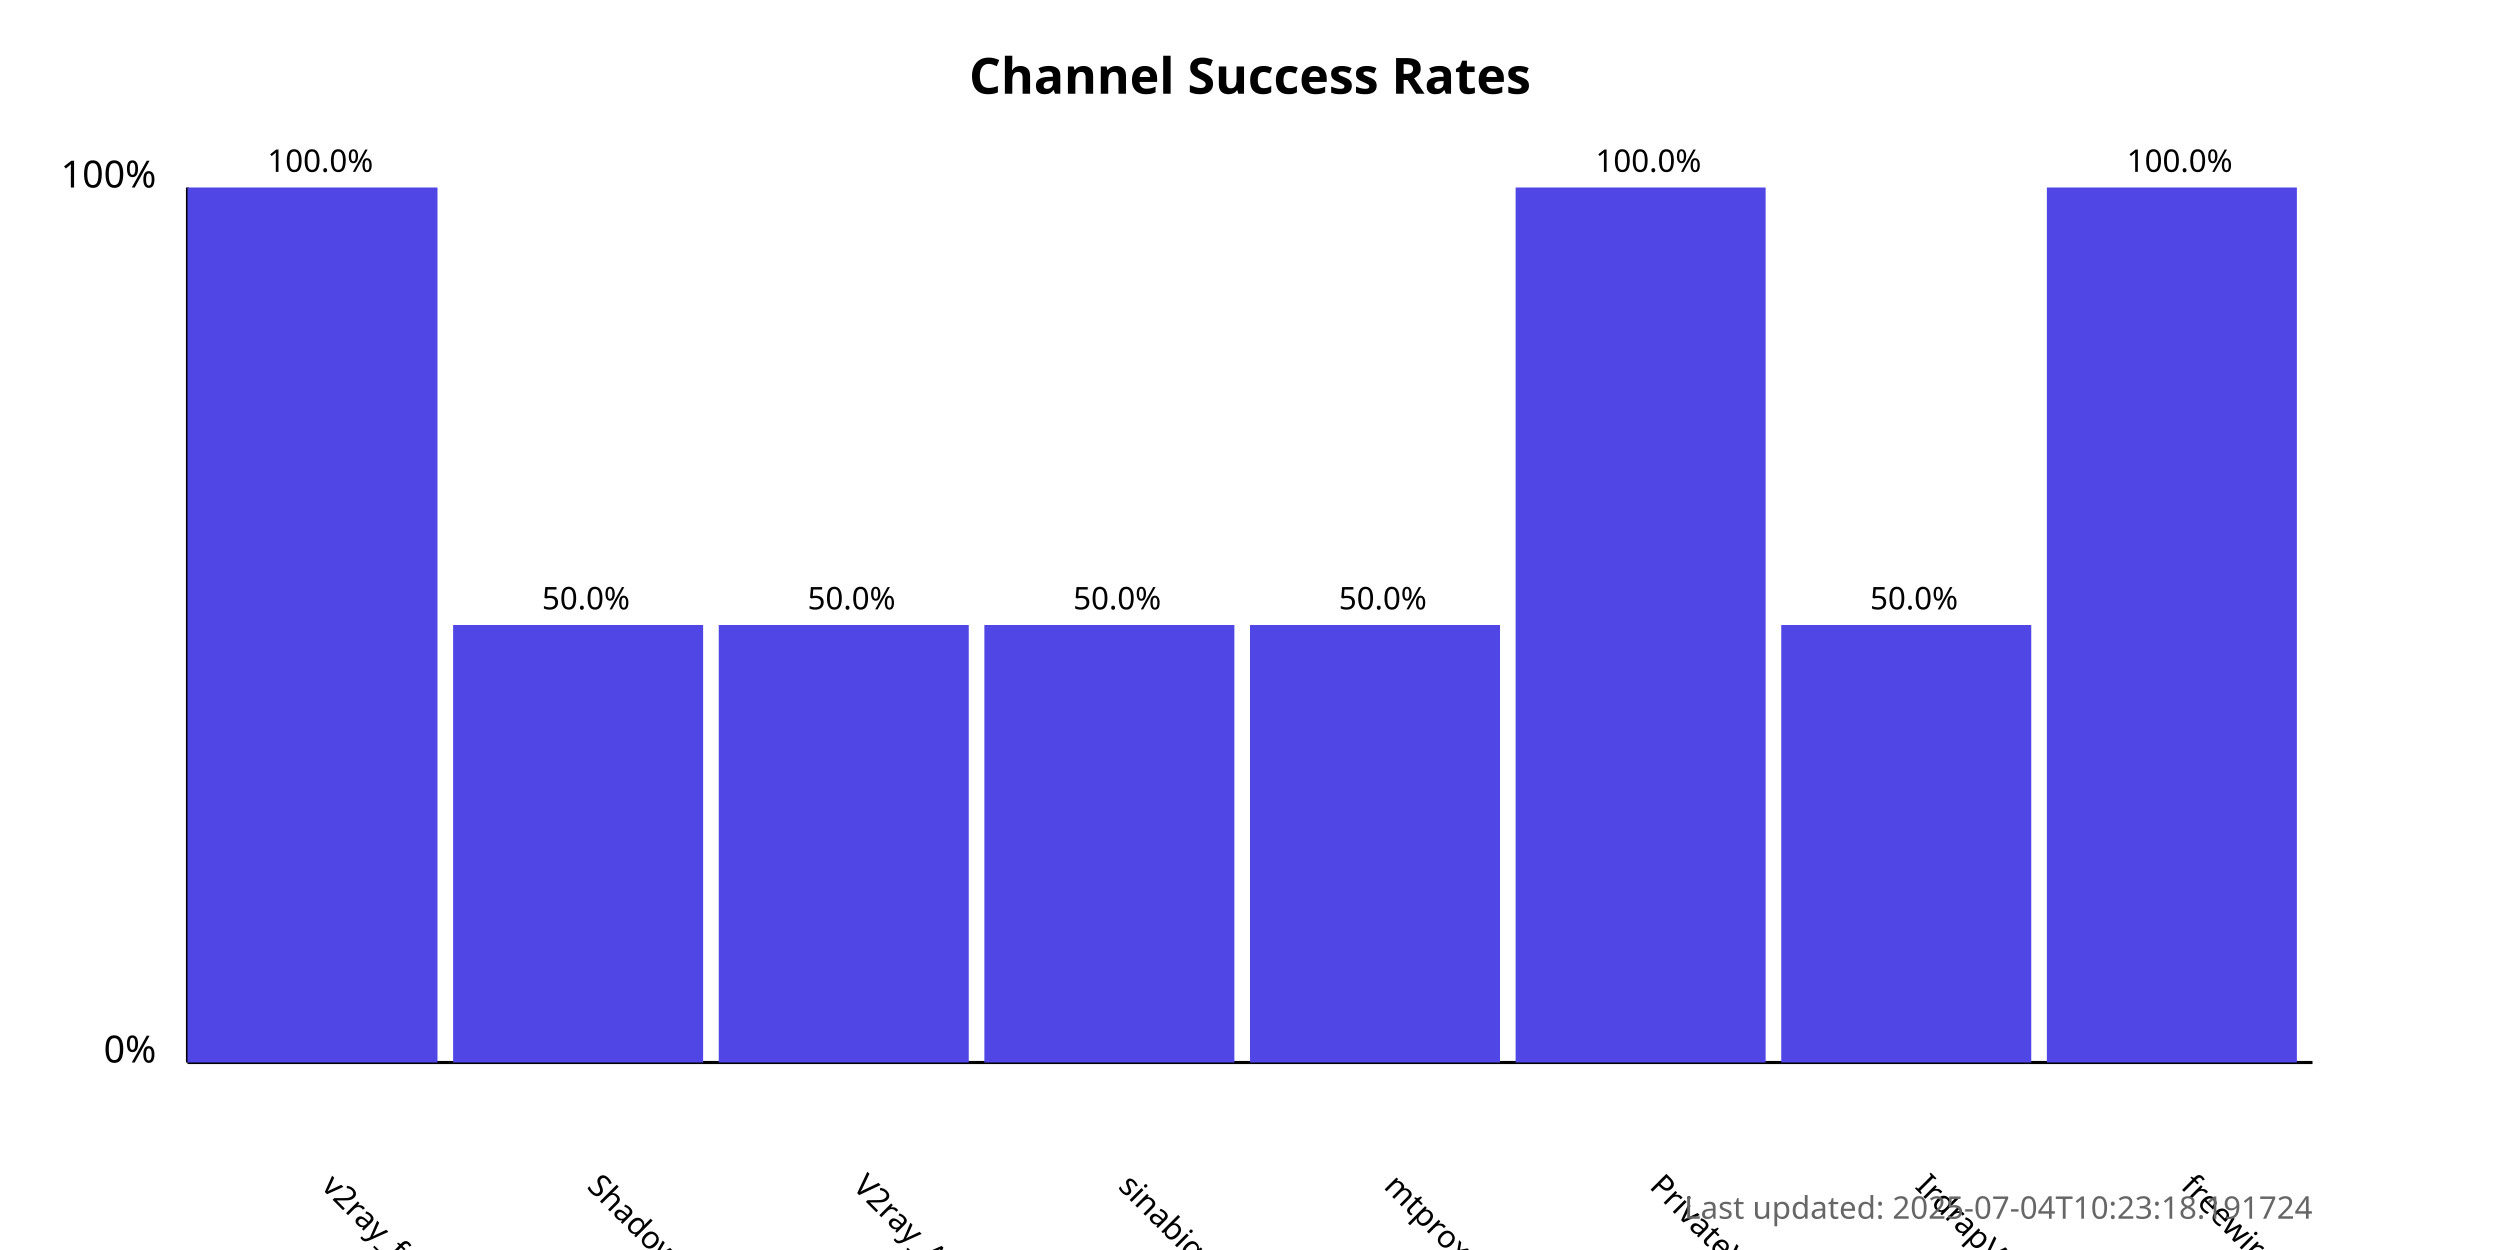
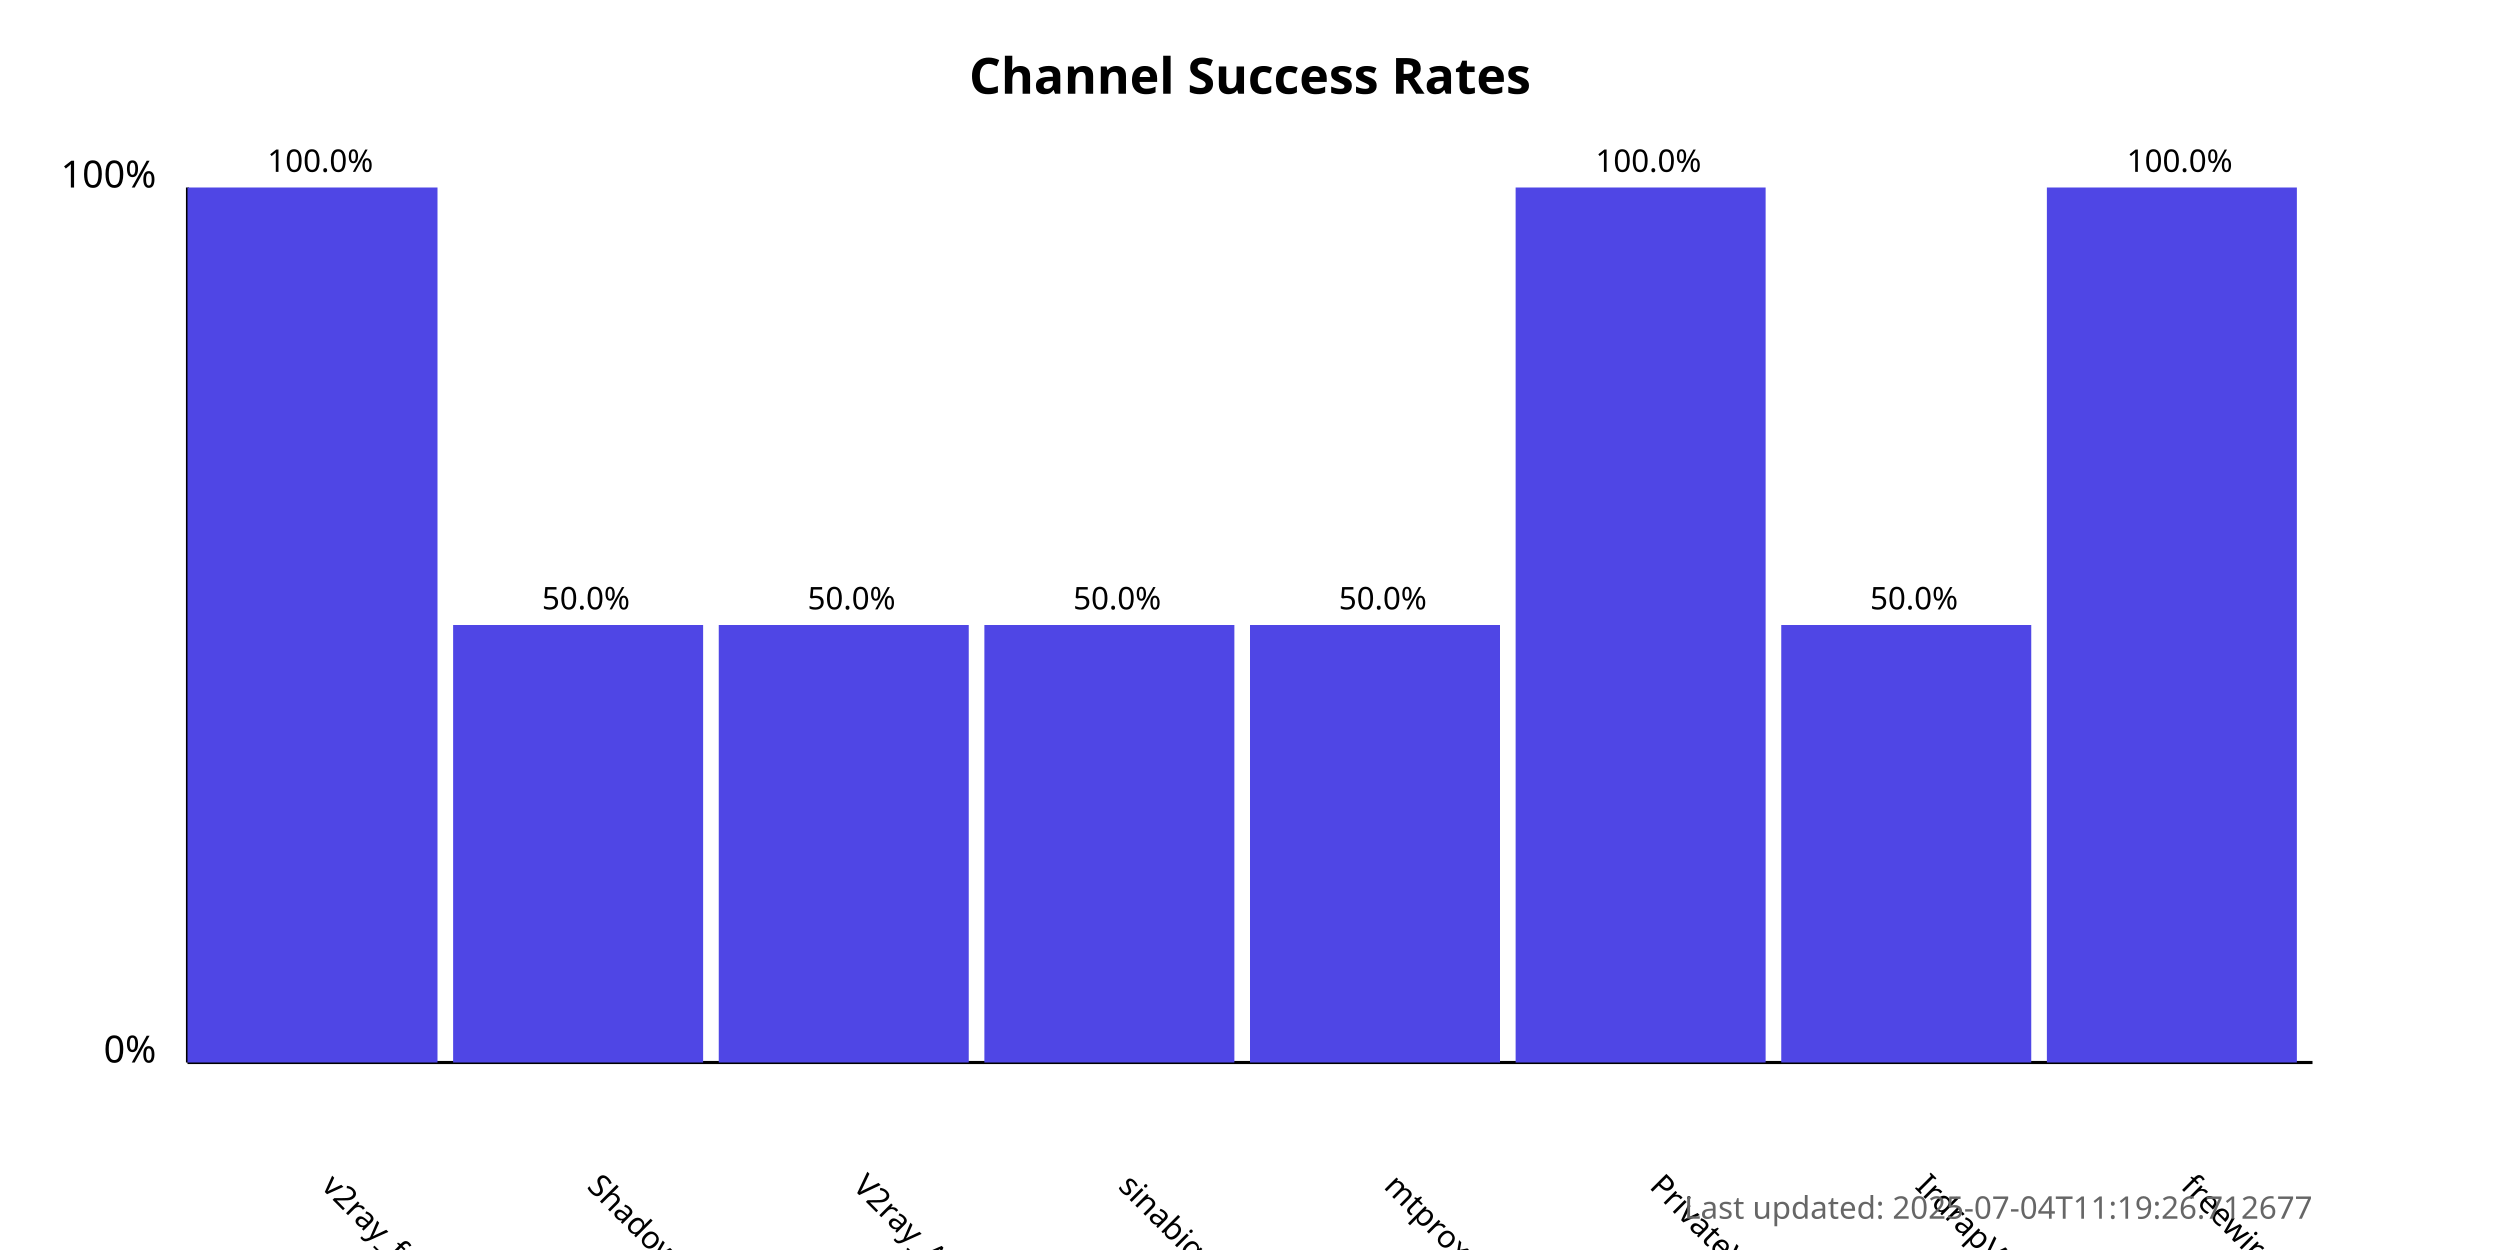
<svg xmlns="http://www.w3.org/2000/svg" width="800" height="400">
  <style>
            .chart-title { font: bold 16px sans-serif; }
            .axis-label { font: 12px sans-serif; }
            .tick-label { font: 10px sans-serif; }
            .bar { fill: #4f46e5; }
            .bar:hover { fill: #6366f1; }
            .timestamp { font: 10px sans-serif; fill: #666; }
        </style>
  <text x="400.0" y="30" text-anchor="middle" class="chart-title">
            Channel Success Rates
        </text>
  <line x1="60" y1="340" x2="60" y2="60" stroke="black" stroke-width="1" />
  <line x1="60" y1="340" x2="740" y2="340" stroke="black" stroke-width="1" />
  <text x="50" y="340" text-anchor="end" class="axis-label">0%</text>
  <text x="50" y="60" text-anchor="end" class="axis-label">100%</text>
  <g>
    <rect x="60" y="60.0" width="80.0" height="280.0" class="bar" />
    <text x="102.5" y="380" transform="rotate(45, 102.5, 380)" text-anchor="start" class="tick-label">
                v2ray_free_conf
            </text>
    <text x="102.5" y="55.0" text-anchor="middle" class="tick-label">
                100.0%
            </text>
  </g>
  <g>
    <rect x="145.0" y="200.0" width="80.0" height="140.0" class="bar" />
    <text x="187.5" y="380" transform="rotate(45, 187.5, 380)" text-anchor="start" class="tick-label">
                ShadowProxy66
            </text>
    <text x="187.5" y="195.0" text-anchor="middle" class="tick-label">
                50.0%
            </text>
  </g>
  <g>
    <rect x="230.0" y="200.0" width="80.0" height="140.0" class="bar" />
    <text x="272.5" y="380" transform="rotate(45, 272.5, 380)" text-anchor="start" class="tick-label">
                V2ray_Alpha
            </text>
    <text x="272.5" y="195.0" text-anchor="middle" class="tick-label">
                50.0%
            </text>
  </g>
  <g>
    <rect x="315.0" y="200.0" width="80.0" height="140.0" class="bar" />
    <text x="357.5" y="380" transform="rotate(45, 357.5, 380)" text-anchor="start" class="tick-label">
                sinabigo
            </text>
    <text x="357.5" y="195.0" text-anchor="middle" class="tick-label">
                50.0%
            </text>
  </g>
  <g>
    <rect x="400.0" y="200.0" width="80.0" height="140.0" class="bar" />
    <text x="442.5" y="380" transform="rotate(45, 442.5, 380)" text-anchor="start" class="tick-label">
                mtproxy_lists
            </text>
    <text x="442.5" y="195.0" text-anchor="middle" class="tick-label">
                50.0%
            </text>
  </g>
  <g>
    <rect x="485.0" y="60.0" width="80.0" height="280.0" class="bar" />
    <text x="527.5" y="380" transform="rotate(45, 527.5, 380)" text-anchor="start" class="tick-label">
                PrivateVPNs
            </text>
    <text x="527.5" y="55.0" text-anchor="middle" class="tick-label">
                100.0%
            </text>
  </g>
  <g>
    <rect x="570.0" y="200.0" width="80.0" height="140.0" class="bar" />
    <text x="612.5" y="380" transform="rotate(45, 612.5, 380)" text-anchor="start" class="tick-label">
                IrdrapVPNnews
            </text>
    <text x="612.5" y="195.0" text-anchor="middle" class="tick-label">
                50.0%
            </text>
  </g>
  <g>
    <rect x="655.0" y="60.0" width="80.0" height="280.0" class="bar" />
    <text x="697.5" y="380" transform="rotate(45, 697.5, 380)" text-anchor="start" class="tick-label">
                freewireguard
            </text>
    <text x="697.5" y="55.0" text-anchor="middle" class="tick-label">
                100.0%
            </text>
  </g>
  <text x="740" y="390" text-anchor="end" class="timestamp">
-             Last updated: 2025-07-04T10:23:18.191724
+             Last updated: 2025-07-04T11:19:26.712677
        </text>
</svg>
